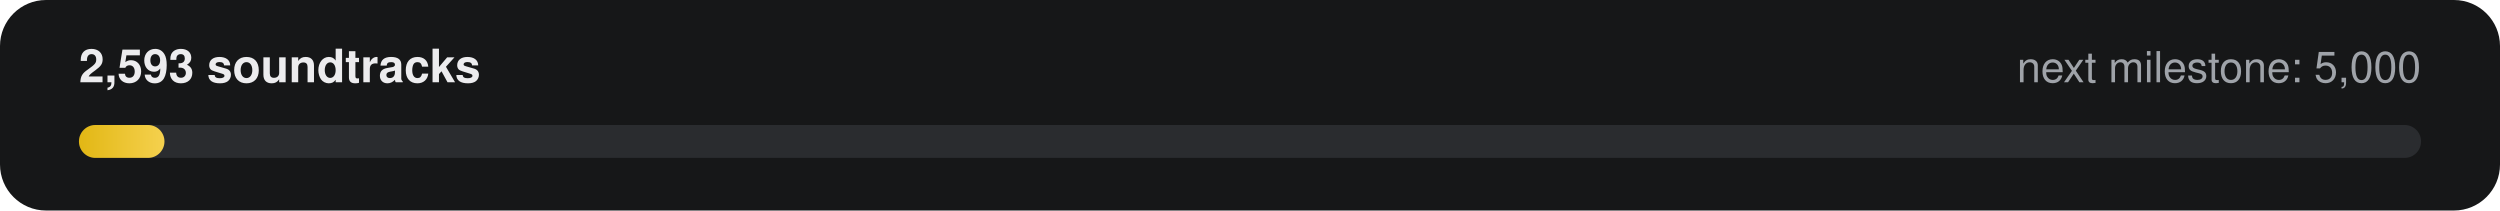
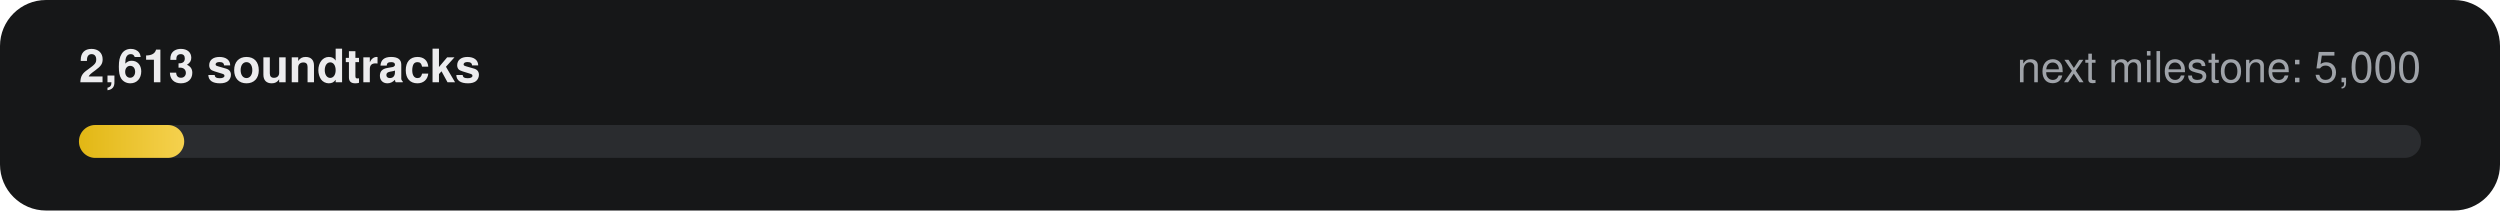
- <svg xmlns="http://www.w3.org/2000/svg" width="760" height="64" viewBox="0 0 760 64" role="img" aria-label="2,593 of 5,000 soundtracks">
+ <svg xmlns="http://www.w3.org/2000/svg" width="760" height="64" viewBox="0 0 760 64" role="img" aria-label="2,613 of 5,000 soundtracks">
  <defs>
    <linearGradient id="g" x1="0" x2="1">
      <stop offset="0" stop-color="#E2B714" />
      <stop offset="1" stop-color="#F5D14E" />
    </linearGradient>
  </defs>
  <rect width="760" height="64" rx="14" fill="#161718" />
-   <text x="24" y="25" fill="#ECECEE" font-family="-apple-system,Segoe UI,Helvetica,Arial,sans-serif" font-size="14" font-weight="600">2,593 soundtracks</text>
+   <text x="24" y="25" fill="#ECECEE" font-family="-apple-system,Segoe UI,Helvetica,Arial,sans-serif" font-size="14" font-weight="600">2,613 soundtracks</text>
  <text x="736" y="25" fill="#9FA3A9" text-anchor="end" font-family="-apple-system,Segoe UI,Helvetica,Arial,sans-serif" font-size="13">next milestone: 5,000</text>
  <rect x="24" y="38" width="712" height="10" rx="5" fill="#2A2C2F" />
-   <rect x="24" y="38" width="26" height="10" rx="5" fill="url(#g)" />
+   <rect x="24" y="38" width="32" height="10" rx="5" fill="url(#g)" />
</svg>
